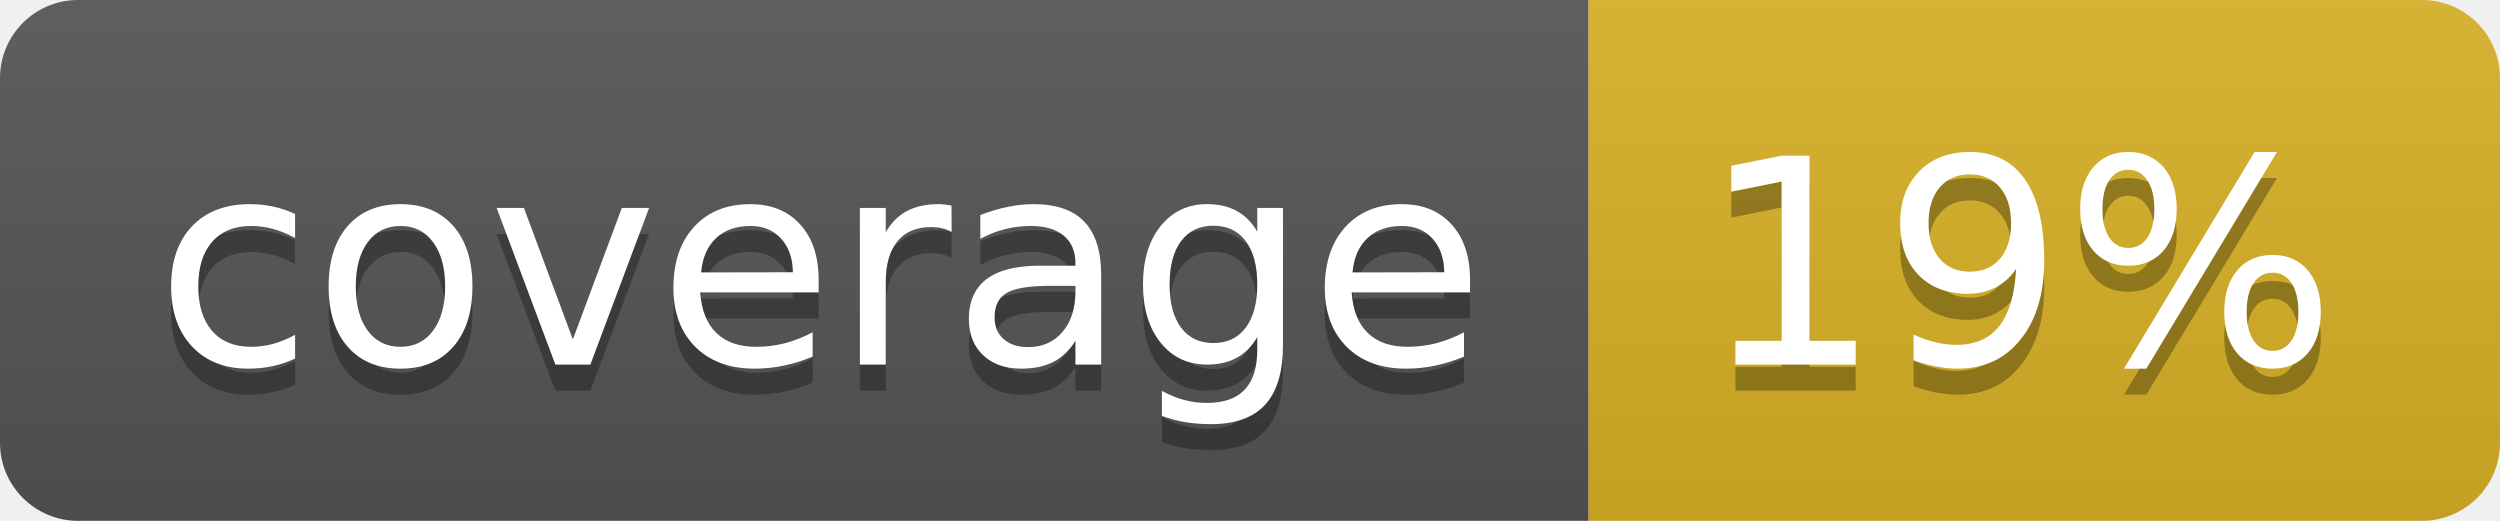
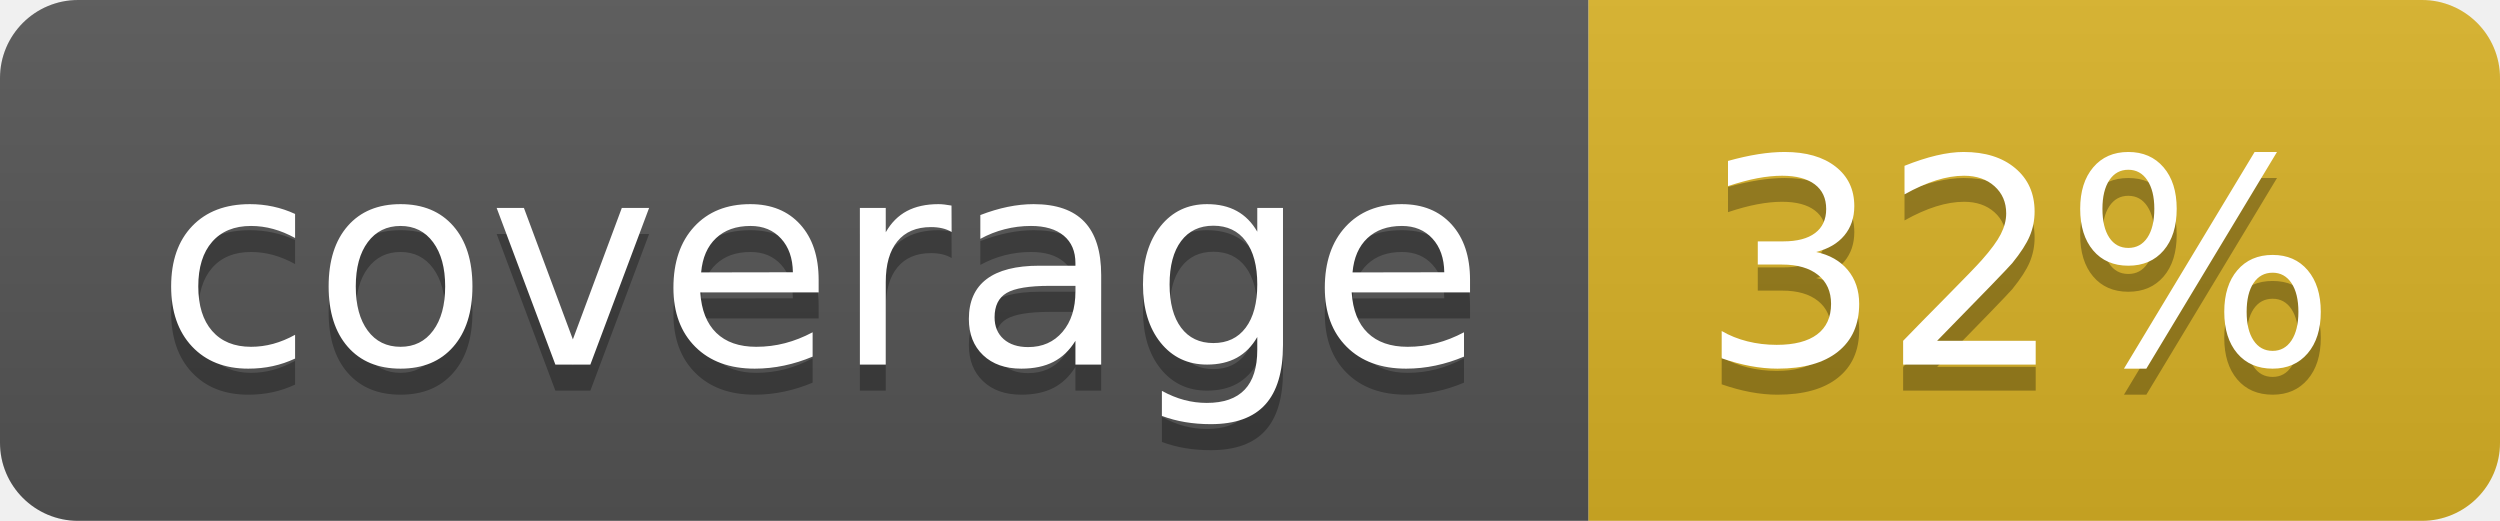
<svg xmlns="http://www.w3.org/2000/svg" width="96" height="20">
  <linearGradient id="b" x2="0" y2="100%">
    <stop offset="0" stop-color="#bbb" stop-opacity=".1" />
    <stop offset="1" stop-opacity=".1" />
  </linearGradient>
  <clipPath id="a">
    <rect width="96" height="20" rx="3" fill="#fff" />
  </clipPath>
  <g clip-path="url(#a)">
    <path fill="#555" d="M0 0h61v20H0z" />
    <path fill="#D9B226" d="M61 0h35v20H61z" />
    <path fill="url(#b)" d="M0 0h96v20H0z" />
  </g>
  <g fill="#fff" text-anchor="middle" font-family="DejaVu Sans,Verdana,Geneva,sans-serif" font-size="110">
    <text x="315" y="150" fill="#010101" fill-opacity=".3" transform="scale(.1)" textLength="510">coverage</text>
    <text x="315" y="140" transform="scale(.1)" textLength="510">coverage</text>
-     <text x="775" y="150" fill="#010101" fill-opacity=".3" transform="scale(.1)" textLength="250">19%</text>
-     <text x="775" y="140" transform="scale(.1)" textLength="250">19%</text>
+     <text x="775" y="150" fill="#010101" fill-opacity=".3" transform="scale(.1)" textLength="250">32%</text>
+     <text x="775" y="140" transform="scale(.1)" textLength="250">32%</text>
  </g>
</svg>
